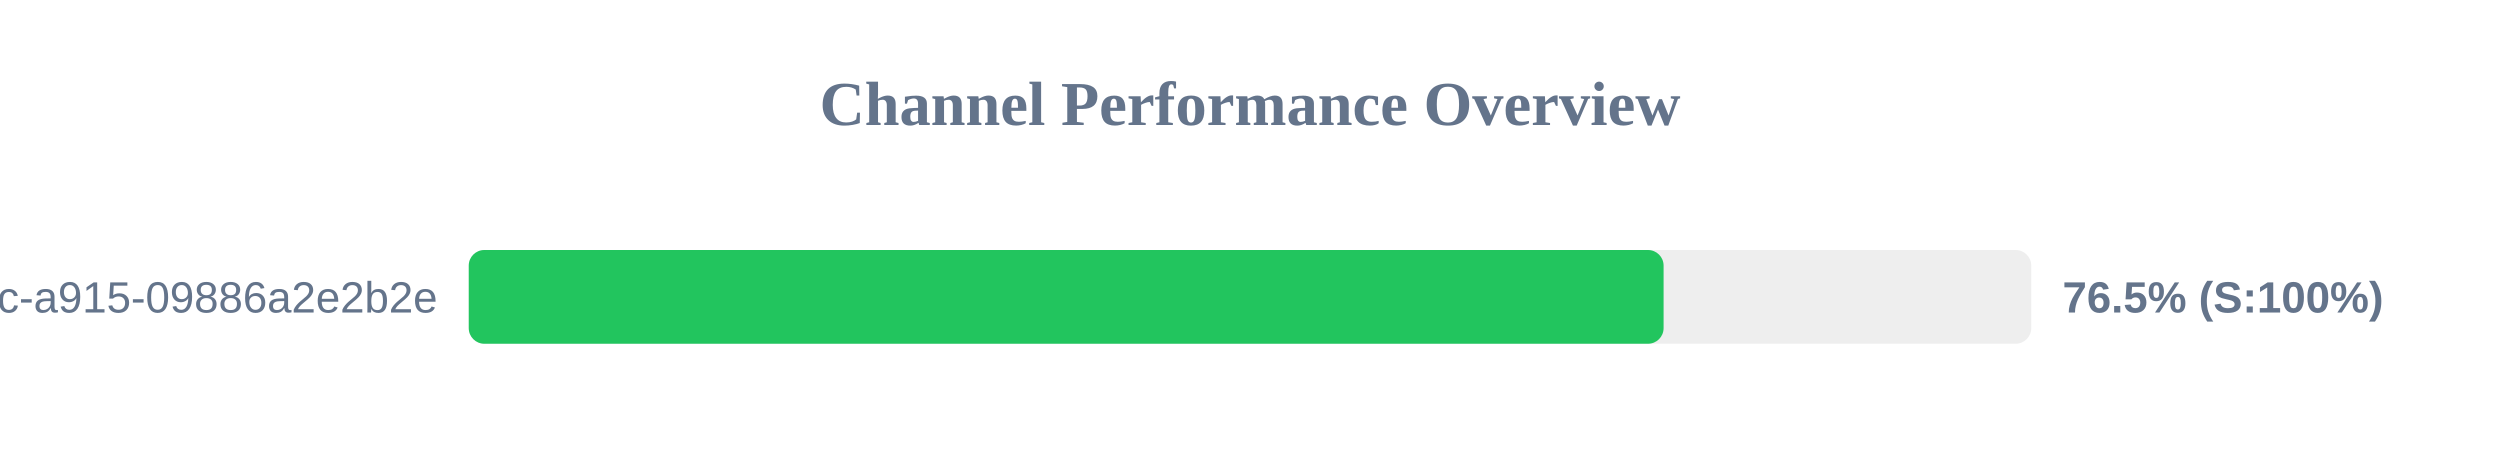
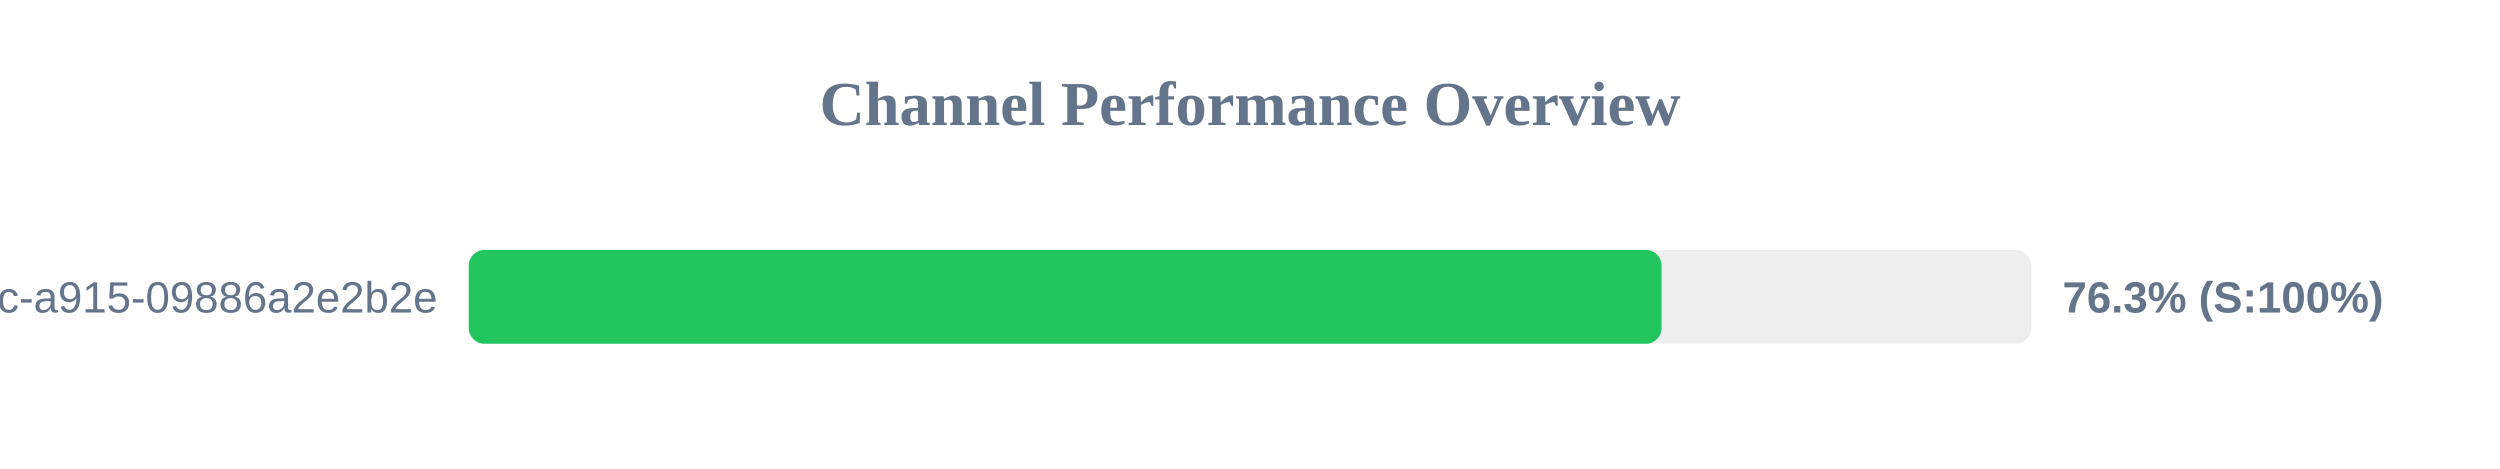
<svg xmlns="http://www.w3.org/2000/svg" width="800" height="150" version="1.1">
  <style>
        .row { font: 14px Arial; fill: #64748b; }
        .score { font: bold 14px Arial; fill: #64748b; }
    </style>
  <text x="400" y="40" text-anchor="middle" font-size="20px" font-weight="bold" fill="#64748b">Channel Performance Overview</text>
  <rect x="150" y="80" width="500" height="30" fill="#eee" rx="5" />
-   <rect x="150" y="80" width="382.35" height="30" fill="#22c55e" rx="5" />
+   <rect x="150" y="80" width="381.7" height="30" fill="#22c55e" rx="5" />
  <text x="140" y="100" text-anchor="end" class="row">?uuid=52816135-d3bc-46bc-a915-09886a2e2b2e</text>
-   <text x="660" y="100" text-anchor="start" class="score">76.5% (S:100%)</text>
+   <text x="660" y="100" text-anchor="start" class="score">76.3% (S:100%)</text>
</svg>
